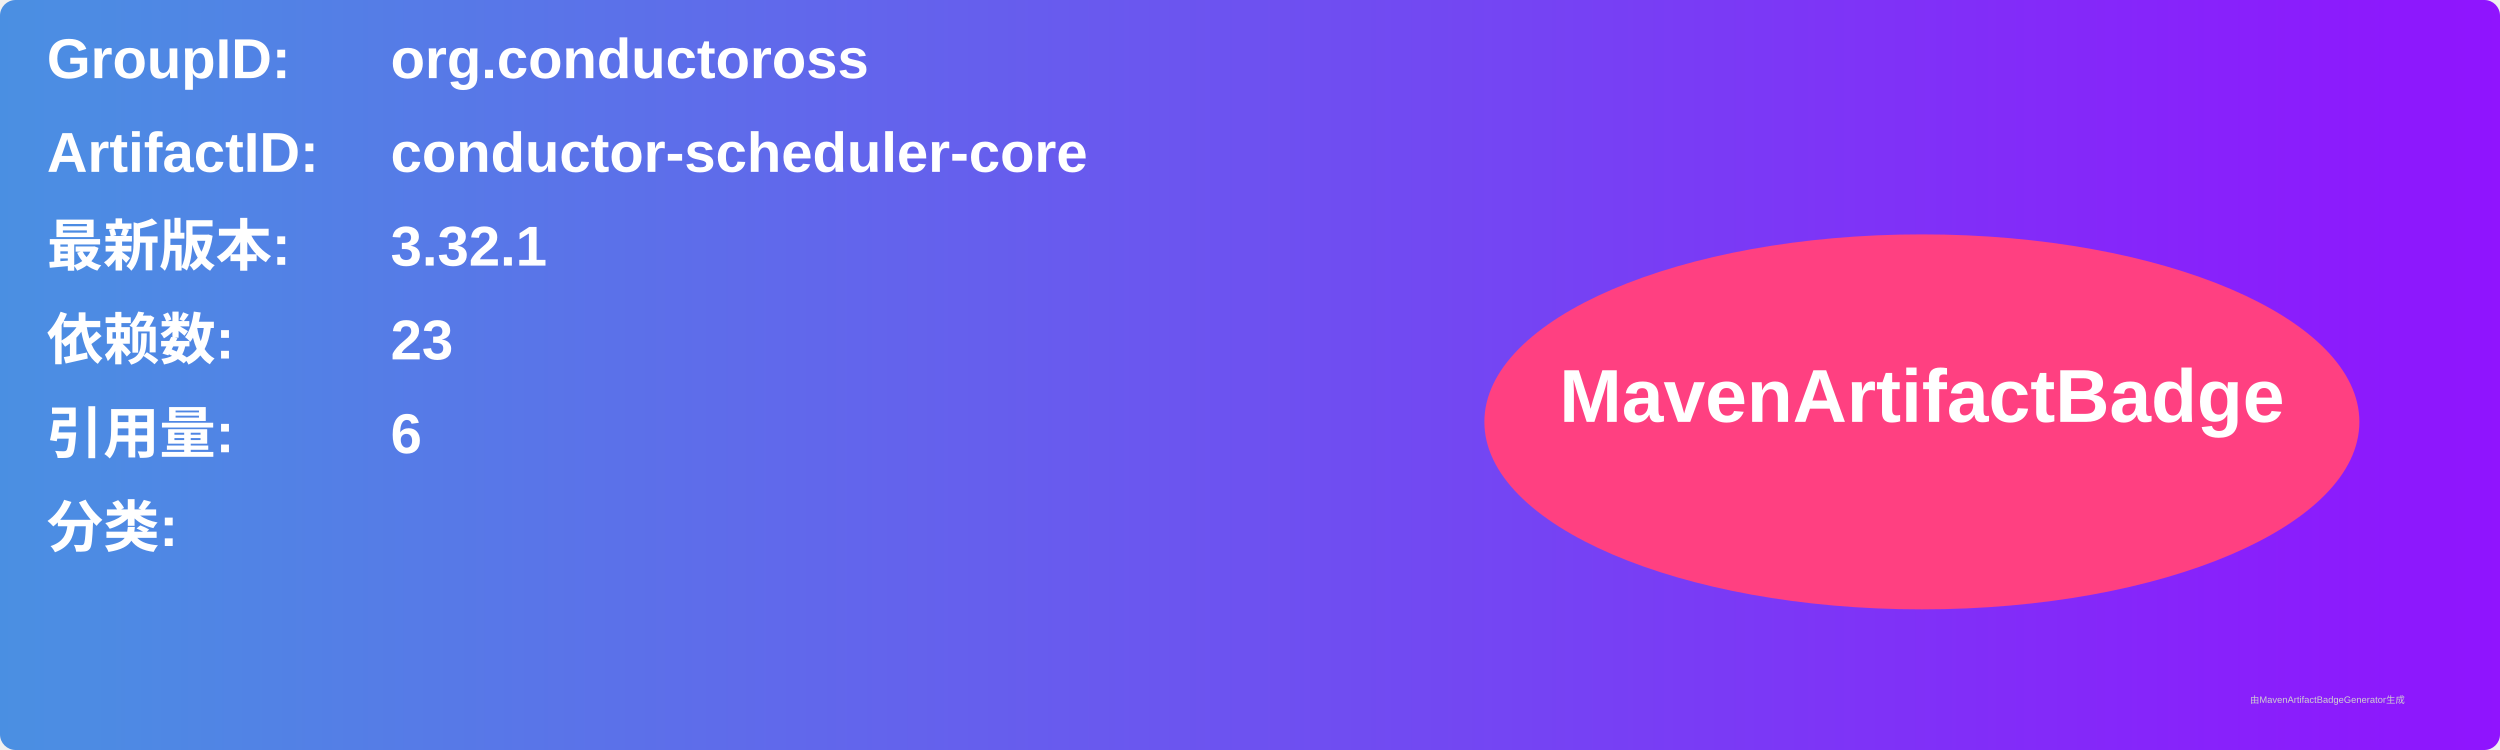
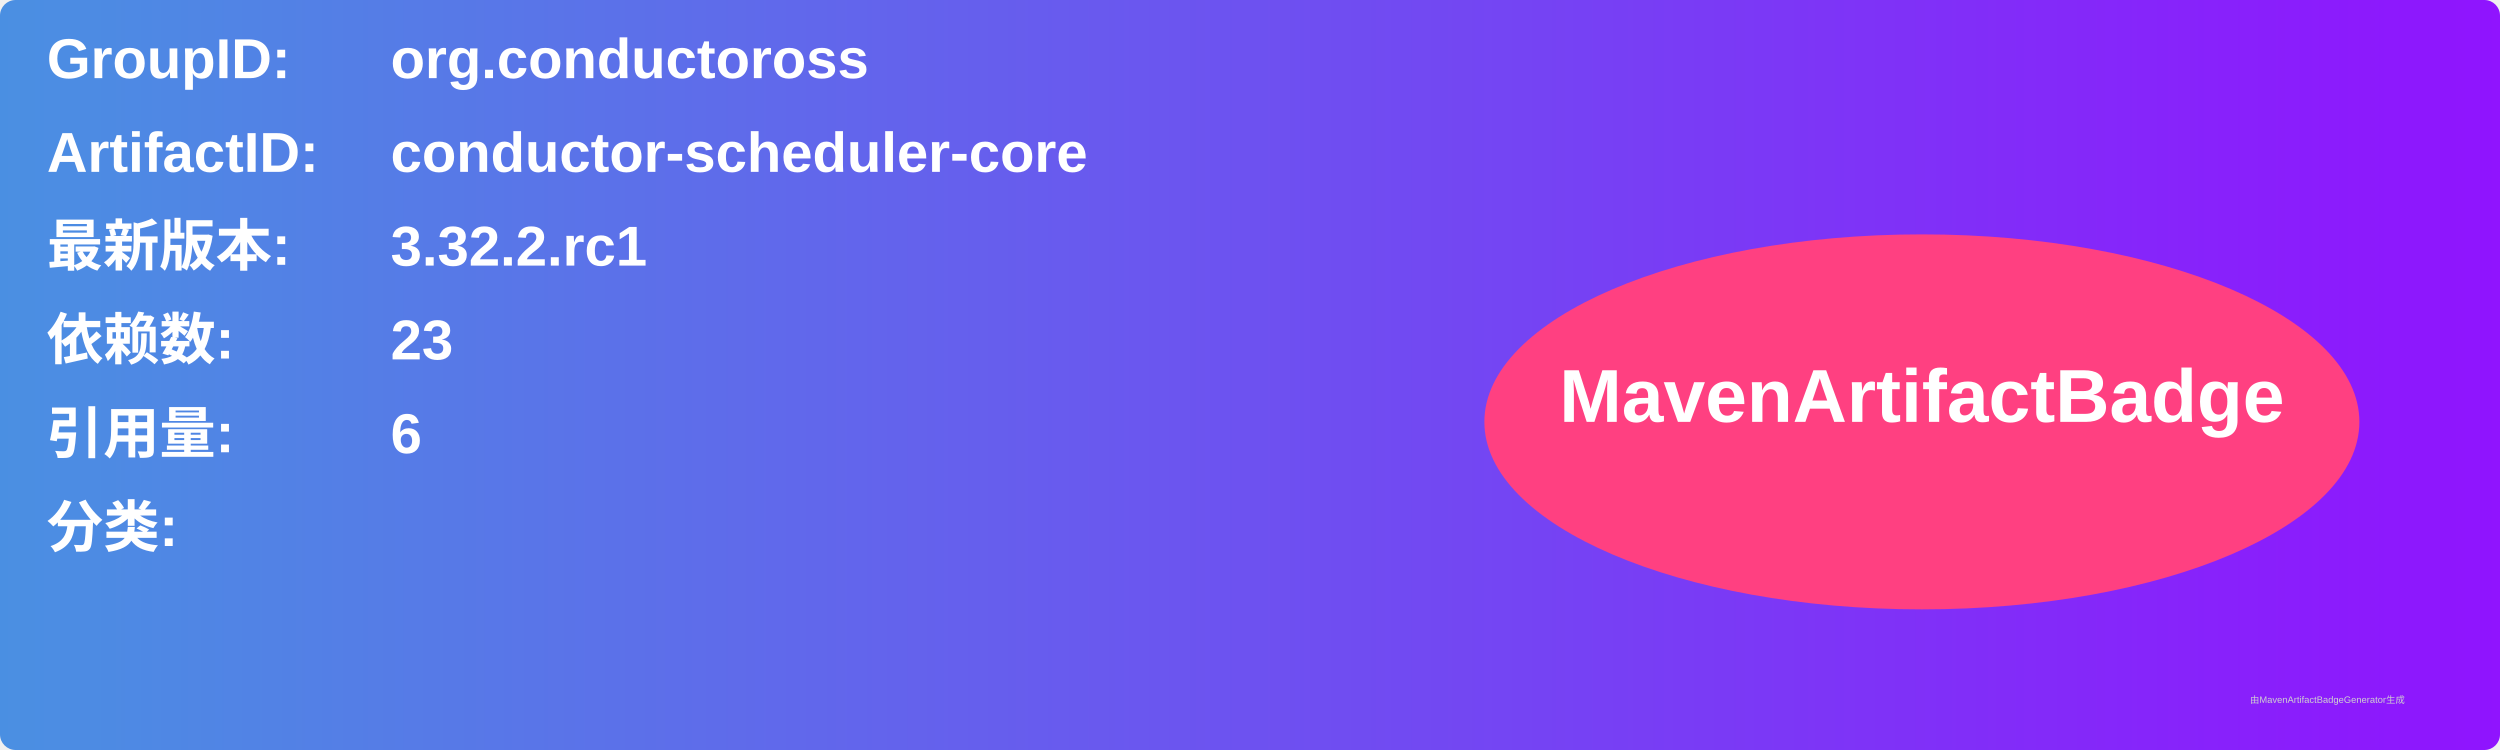
<svg xmlns="http://www.w3.org/2000/svg" width="800" height="240" viewBox="0 0 800 240">
  <linearGradient id="grad" x1="0%" y1="0%" x2="100%" y2="0%">
    <stop offset="0%" stop-color="#4a90e2" />
    <stop offset="100%" stop-color="#9013fe" />
  </linearGradient>
  <rect width="100%" height="100%" rx="5" ry="5" fill="url(#grad)" />
  <g transform="translate(15, 15)">
    <text x="0" y="10" font-family="Arial" font-size="18" fill="white" font-weight="bold" width="260">GroupID:</text>
    <text x="110" y="10" font-family="Arial" font-size="18" fill="white" font-weight="bold" width="460">org.conductoross</text>
    <text x="0" y="40" font-family="Arial" font-size="18" fill="white" font-weight="bold" width="260">ArtifactID:</text>
    <text x="110" y="40" font-family="Arial" font-size="18" fill="white" font-weight="bold" width="460">conductor-scheduler-core</text>
    <text x="0" y="70" font-family="Arial" font-size="18" fill="white" font-weight="bold">最新版本:</text>
    <text x="110" y="70" font-family="Arial" font-size="18" fill="white" font-weight="bold">
-       <tspan font-weight="bold">3.32.1</tspan>
+       <tspan font-weight="bold">3.32.2.rc1</tspan>
    </text>
    <text x="0" y="100" font-family="Arial" font-size="18" fill="white" font-weight="bold">依赖数: </text>
    <text x="110" y="100" font-family="Arial" font-size="18" fill="white">
      <tspan font-weight="bold">23</tspan>
    </text>
    <text x="0" y="130" font-family="Arial" font-size="18" fill="white" font-weight="bold">引用量: </text>
    <text x="110" y="130" font-family="Arial" font-size="18" fill="white">
      <tspan font-weight="bold">6</tspan>
    </text>
    <text x="0" y="160" font-family="Arial" font-size="18" fill="white" font-weight="bold">分类:</text>
    <text x="10" y="190" font-family="Arial" font-size="10" fill="white">
      <tspan font-weight="bold" />
    </text>
    <ellipse cx="600" cy="120" rx="140" ry="60" fill="#ff4081" />
    <text x="600" y="120" text-anchor="middle" font-family="Arial" font-size="24" fill="white" font-weight="bold">MavenArtifactBadge</text>
  </g>
  <text x="720" y="225" font-family="Arial" font-size="3" fill="#d0d0d0">由MavenArtifactBadgeGenerator生成</text>
</svg>
